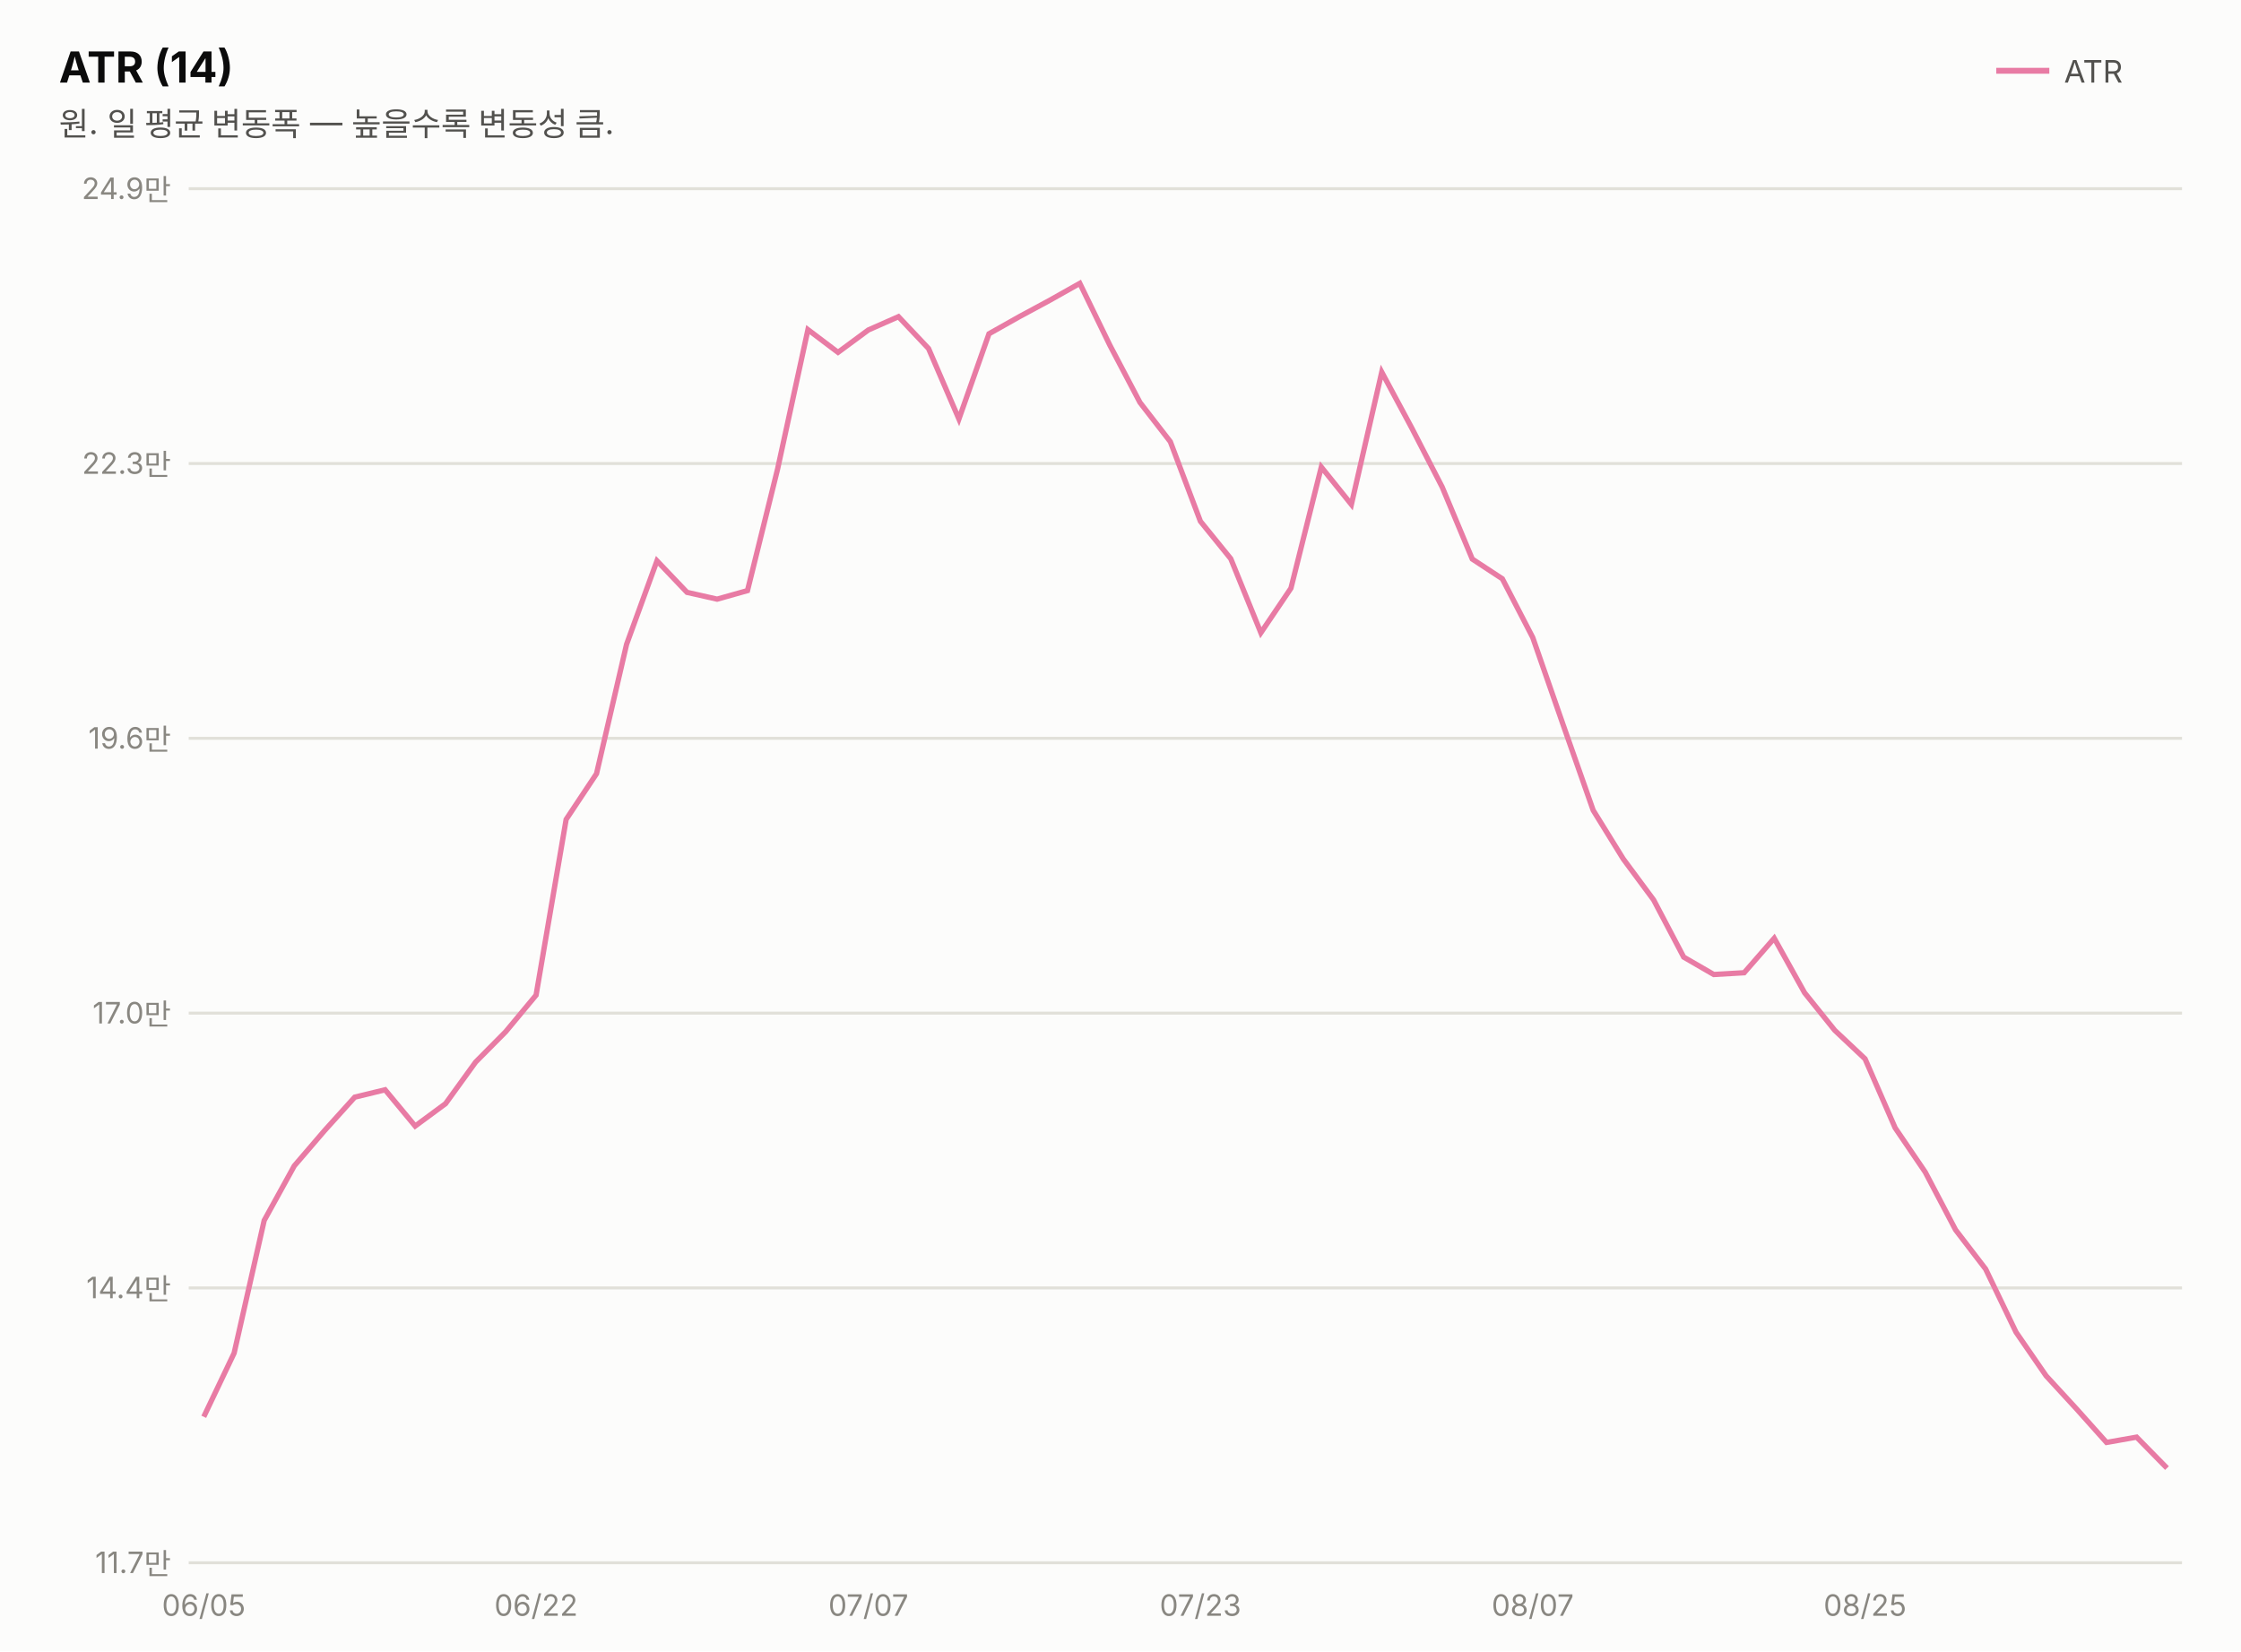
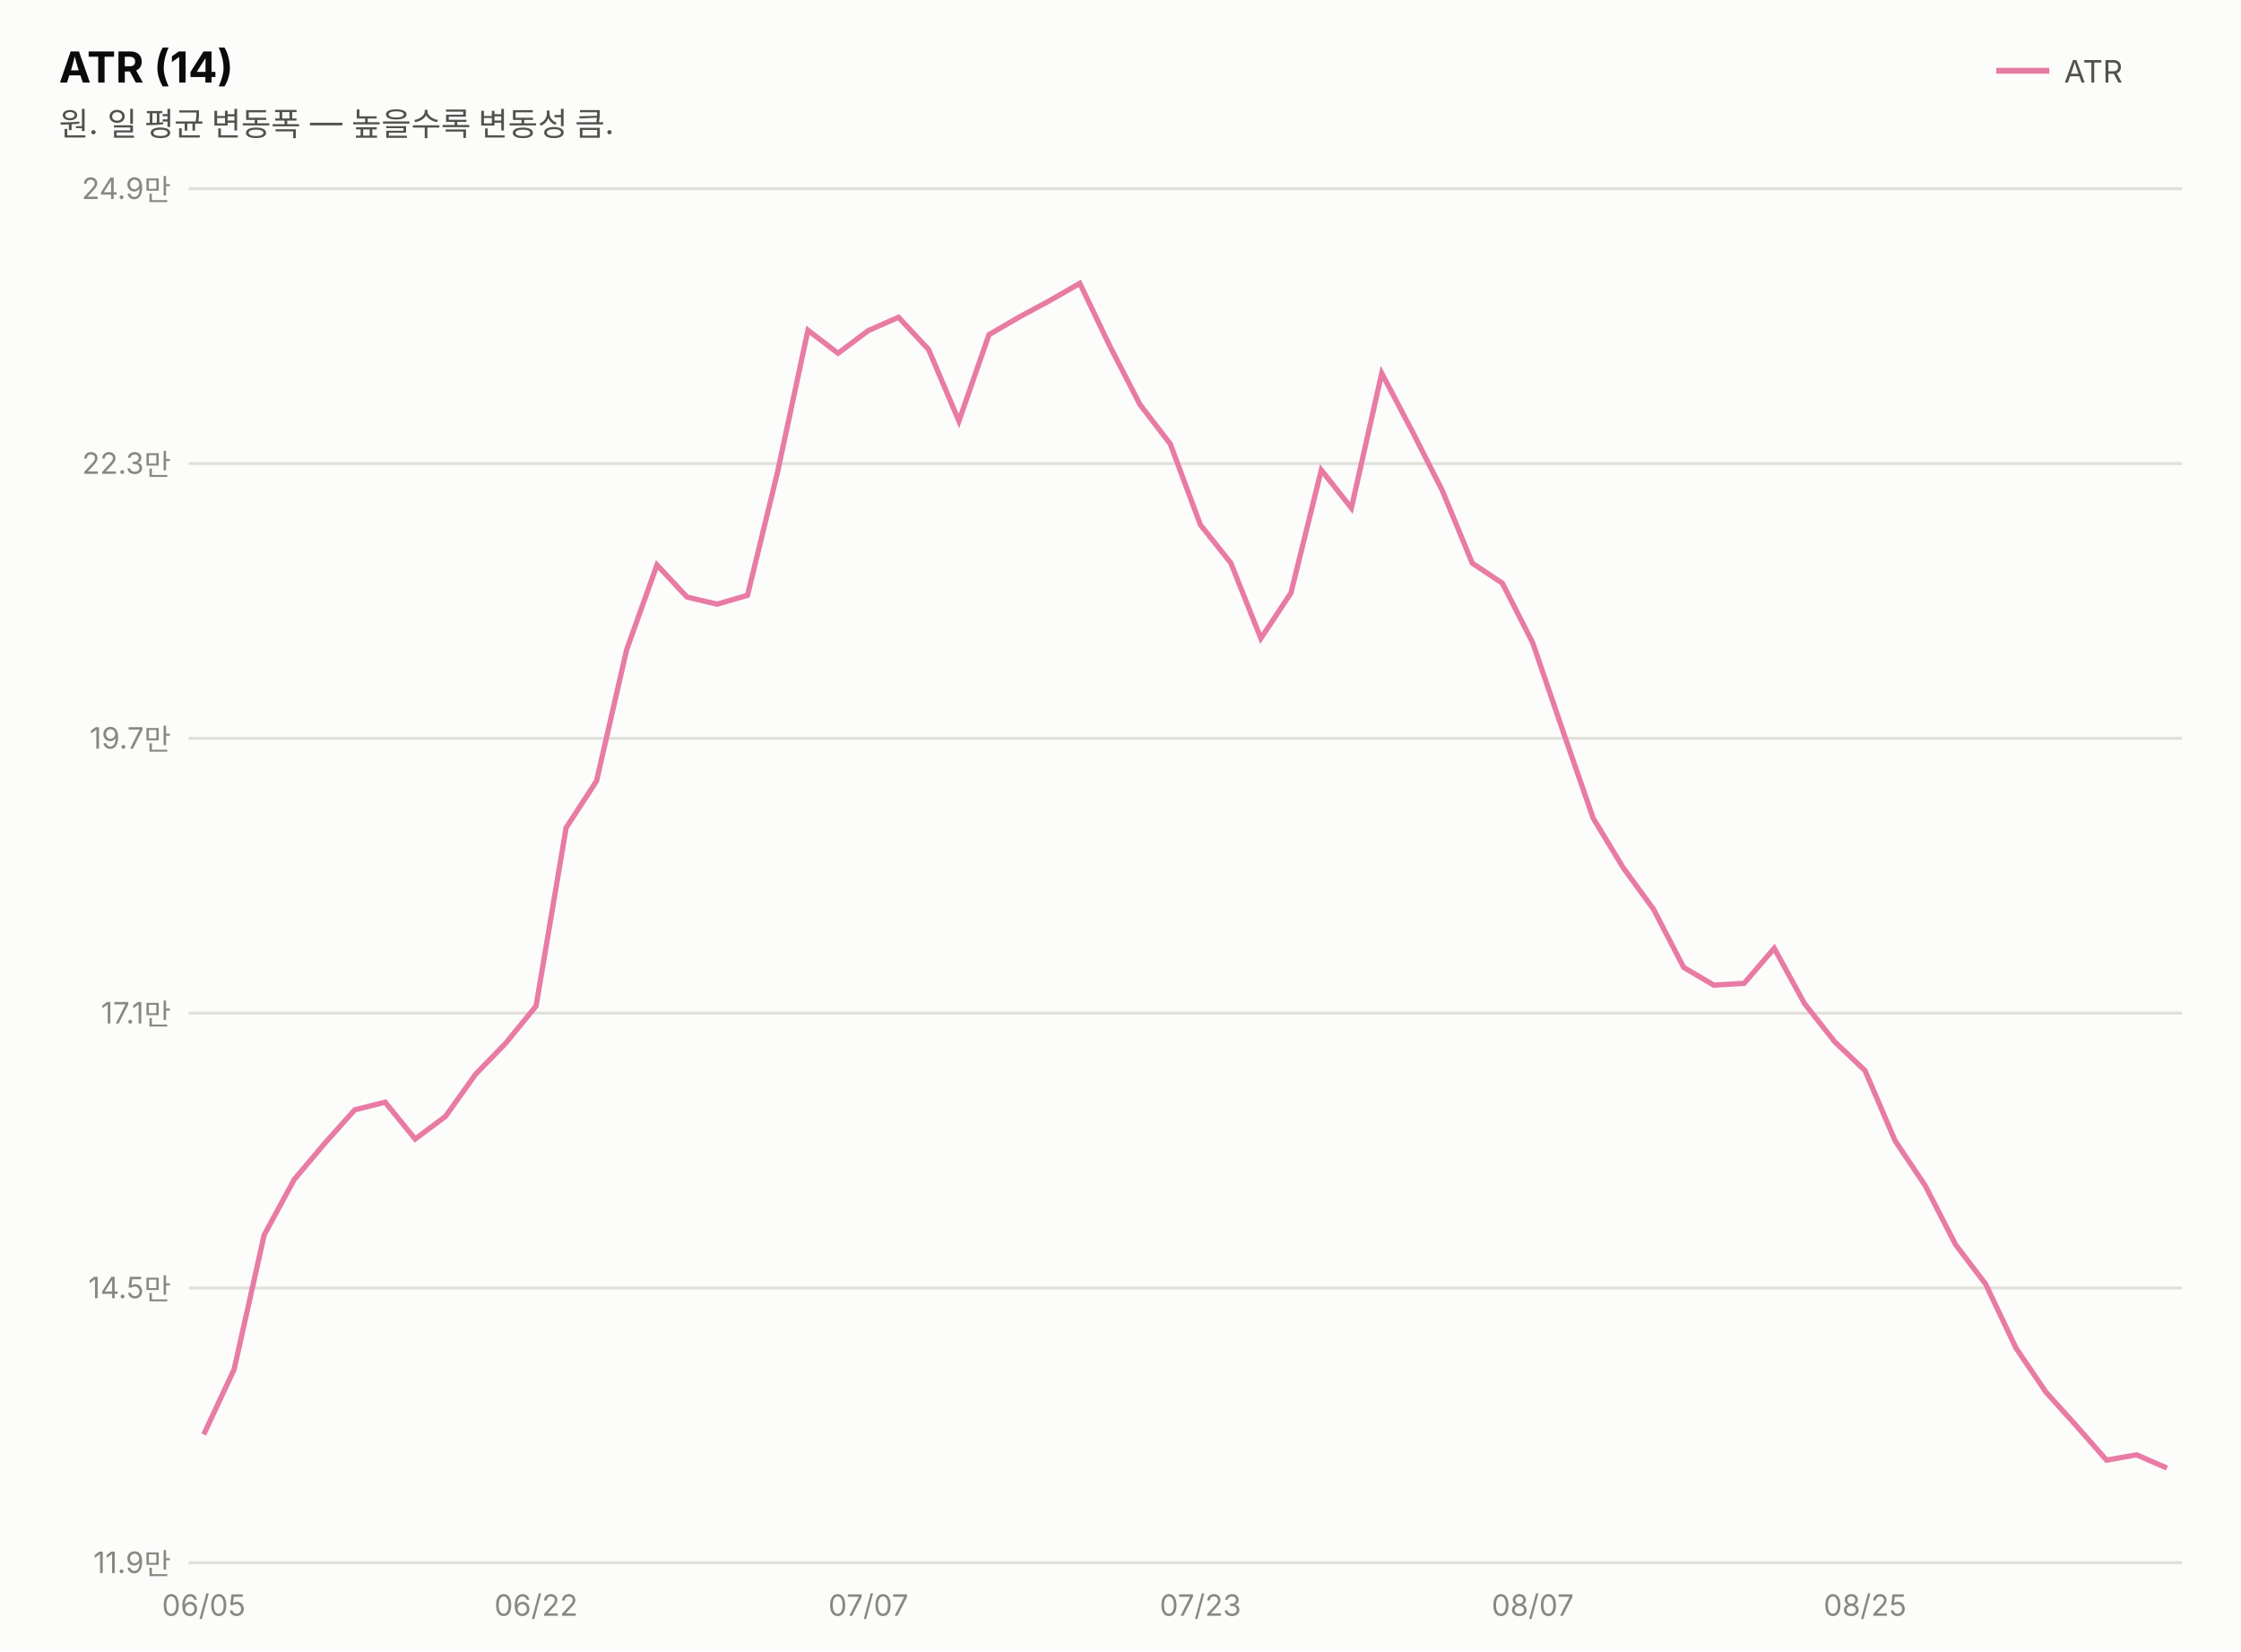
<svg xmlns="http://www.w3.org/2000/svg" width="760" height="560" viewBox="0 0 760 560" font-family="system-ui,-apple-system,&quot;Segoe UI&quot;,&quot;Malgun Gothic&quot;,&quot;Apple SD Gothic Neo&quot;,sans-serif">
  <rect width="760" height="560" fill="#fcfcfb" />
  <text x="20" y="28" font-size="14.5" font-weight="700" fill="#0b0b0b">ATR (14)</text>
  <text x="20" y="46" font-size="11" fill="#52514e">원. 일 평균 변동폭 — 높을수록 변동성 큼.</text>
  <line x1="677" y1="24" x2="695" y2="24" stroke="#e87ba4" stroke-width="2" />
  <text x="700" y="28" font-size="10.5" fill="#52514e">ATR</text>
  <line x1="64" y1="530.0" x2="740" y2="530.0" stroke="#e1e0d9" stroke-width="1" />
-   <text x="58" y="533.5" font-size="10" fill="#898781" text-anchor="end" style="font-variant-numeric:tabular-nums">11.7만</text>
+   <text x="58" y="533.5" font-size="10" fill="#898781" text-anchor="end" style="font-variant-numeric:tabular-nums">11.9만</text>
  <line x1="64" y1="436.8" x2="740" y2="436.8" stroke="#e1e0d9" stroke-width="1" />
-   <text x="58" y="440.3" font-size="10" fill="#898781" text-anchor="end" style="font-variant-numeric:tabular-nums">14.4만</text>
+   <text x="58" y="440.3" font-size="10" fill="#898781" text-anchor="end" style="font-variant-numeric:tabular-nums">14.5만</text>
  <line x1="64" y1="343.6" x2="740" y2="343.6" stroke="#e1e0d9" stroke-width="1" />
-   <text x="58" y="347.1" font-size="10" fill="#898781" text-anchor="end" style="font-variant-numeric:tabular-nums">17.0만</text>
+   <text x="58" y="347.1" font-size="10" fill="#898781" text-anchor="end" style="font-variant-numeric:tabular-nums">17.1만</text>
  <line x1="64" y1="250.4" x2="740" y2="250.4" stroke="#e1e0d9" stroke-width="1" />
-   <text x="58" y="253.9" font-size="10" fill="#898781" text-anchor="end" style="font-variant-numeric:tabular-nums">19.6만</text>
+   <text x="58" y="253.9" font-size="10" fill="#898781" text-anchor="end" style="font-variant-numeric:tabular-nums">19.7만</text>
  <line x1="64" y1="157.2" x2="740" y2="157.2" stroke="#e1e0d9" stroke-width="1" />
  <text x="58" y="160.7" font-size="10" fill="#898781" text-anchor="end" style="font-variant-numeric:tabular-nums">22.3만</text>
  <line x1="64" y1="64.0" x2="740" y2="64.0" stroke="#e1e0d9" stroke-width="1" />
  <text x="58" y="67.5" font-size="10" fill="#898781" text-anchor="end" style="font-variant-numeric:tabular-nums">24.9만</text>
-   <path d="M69.1,480.5 L79.4,458.9 L89.6,413.9 L99.8,395.4 L110.1,383.4 L120.3,372.1 L130.6,369.6 L140.8,381.9 L151.1,374.3 L161.3,360.2 L171.5,349.9 L181.8,337.5 L192.0,277.9 L202.3,262.4 L212.5,218.5 L222.8,190.2 L233.0,200.9 L243.2,203.2 L253.5,200.3 L263.7,159.1 L274.0,111.8 L284.2,119.5 L294.5,111.9 L304.7,107.4 L314.9,118.2 L325.2,142.1 L335.4,113.2 L345.7,107.4 L355.9,101.9 L366.2,96.1 L376.4,117.1 L386.6,136.5 L396.9,149.8 L407.1,176.8 L417.4,189.5 L427.6,214.6 L437.8,199.5 L448.1,158.4 L458.3,171.1 L468.6,126.2 L478.8,145.2 L489.1,165.2 L499.3,189.6 L509.5,196.3 L519.8,216.2 L530.0,245.5 L540.3,274.8 L550.5,291.3 L560.8,305.2 L571.0,324.6 L581.2,330.5 L591.5,329.9 L601.7,318.2 L612.0,336.7 L622.2,349.4 L632.5,359.1 L642.7,382.5 L652.9,397.5 L663.2,417.1 L673.4,430.4 L683.7,451.8 L693.9,466.6 L704.2,477.8 L714.4,489.2 L724.6,487.4 L734.9,497.9" fill="none" stroke="#e87ba4" stroke-width="1.8" />
+   <path d="M69.1,486.5 L79.4,464.4 L89.6,418.8 L99.8,400.0 L110.1,387.8 L120.3,376.4 L130.6,373.8 L140.8,386.3 L151.1,378.6 L161.3,364.3 L171.5,353.8 L181.8,341.2 L192.0,280.7 L202.3,264.9 L212.5,220.4 L222.8,191.6 L233.0,202.5 L243.2,204.9 L253.5,201.9 L263.7,160.1 L274.0,112.0 L284.2,119.8 L294.5,112.1 L304.7,107.6 L314.9,118.5 L325.2,142.8 L335.4,113.5 L345.7,107.5 L355.9,102.0 L366.2,96.1 L376.4,117.4 L386.6,137.2 L396.9,150.6 L407.1,178.0 L417.4,190.9 L427.6,216.5 L437.8,201.1 L448.1,159.4 L458.3,172.3 L468.6,126.6 L478.8,146.0 L489.1,166.3 L499.3,191.0 L509.5,197.8 L519.8,218.0 L530.0,247.8 L540.3,277.5 L550.5,294.3 L560.8,308.4 L571.0,328.1 L581.2,334.1 L591.5,333.5 L601.7,321.6 L612.0,340.4 L622.2,353.3 L632.5,363.1 L642.7,386.9 L652.9,402.1 L663.2,422.1 L673.4,435.5 L683.7,457.2 L693.9,472.2 L704.2,483.6 L714.4,495.2 L724.6,493.4 L734.9,497.9" fill="none" stroke="#e87ba4" stroke-width="1.8" />
  <text x="69.1" y="548" font-size="10" fill="#898781" text-anchor="middle">06/05</text>
  <text x="181.8" y="548" font-size="10" fill="#898781" text-anchor="middle">06/22</text>
  <text x="294.5" y="548" font-size="10" fill="#898781" text-anchor="middle">07/07</text>
  <text x="407.1" y="548" font-size="10" fill="#898781" text-anchor="middle">07/23</text>
  <text x="519.8" y="548" font-size="10" fill="#898781" text-anchor="middle">08/07</text>
  <text x="632.5" y="548" font-size="10" fill="#898781" text-anchor="middle">08/25</text>
</svg>
